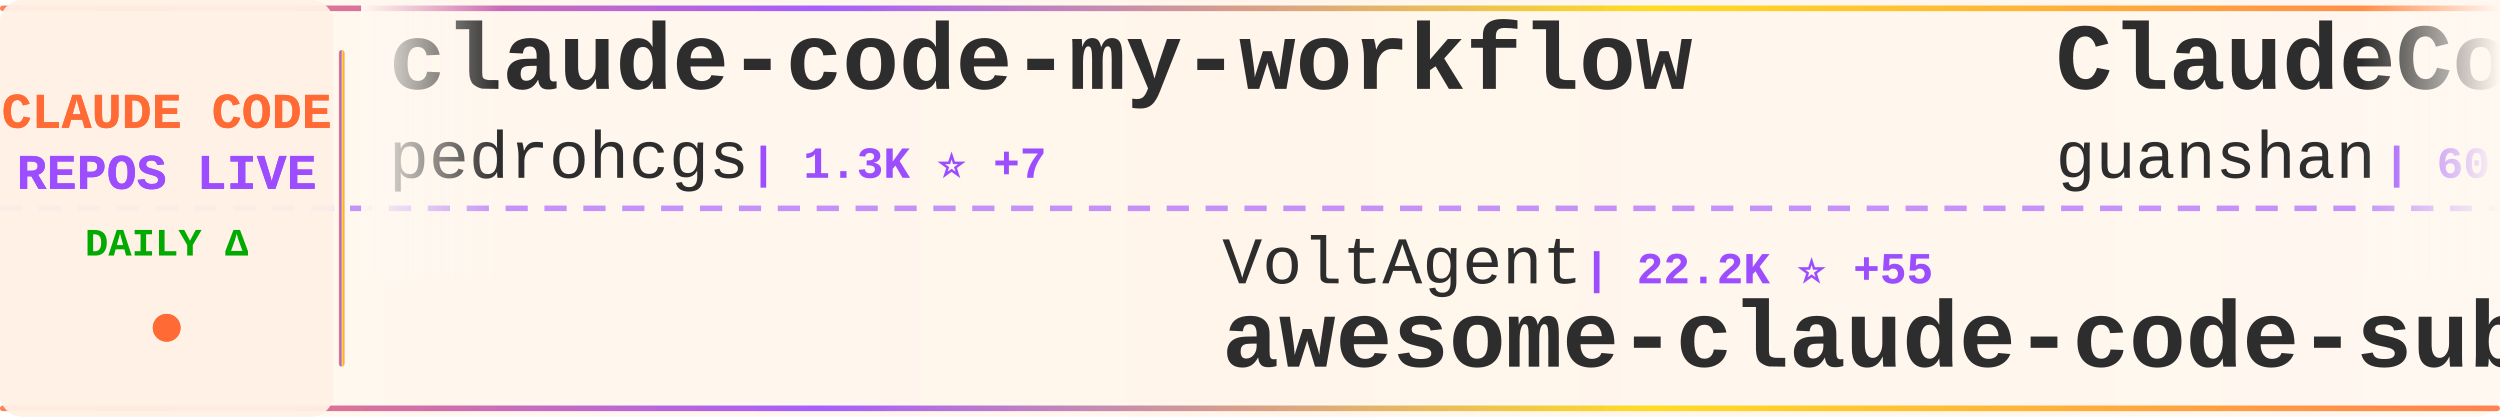
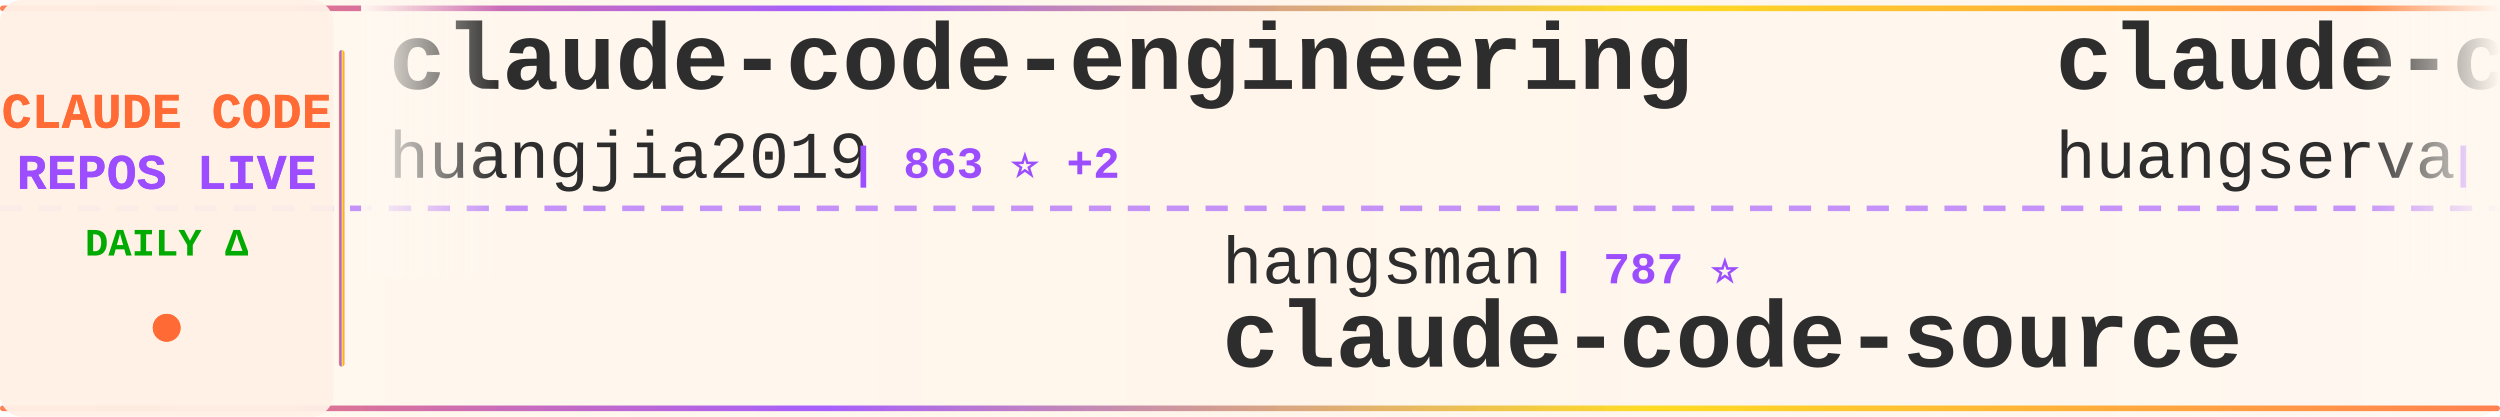
<svg xmlns="http://www.w3.org/2000/svg" width="900" height="150">
  <defs>
    <linearGradient id="tickerBg" x1="0%" y1="0%" x2="100%" y2="0%">
      <stop offset="0%" style="stop-color:#fff8f0;stop-opacity:0.98" />
      <stop offset="50%" style="stop-color:#fff5eb;stop-opacity:1" />
      <stop offset="100%" style="stop-color:#fff8f0;stop-opacity:0.98" />
    </linearGradient>
    <linearGradient id="borderGrad" x1="0%" y1="0%" x2="100%" y2="0%">
      <stop offset="0%" style="stop-color:#FF6B35;stop-opacity:0.85">
        <animate attributeName="stop-opacity" values="0.85;1;0.85" dur="2s" repeatCount="indefinite" />
      </stop>
      <stop offset="33%" style="stop-color:#9C4EFF;stop-opacity:0.9">
        <animate attributeName="stop-opacity" values="0.9;1;0.9" dur="2.2s" repeatCount="indefinite" />
      </stop>
      <stop offset="66%" style="stop-color:#FFD700;stop-opacity:0.85">
        <animate attributeName="stop-opacity" values="0.85;1;0.85" dur="1.8s" repeatCount="indefinite" />
      </stop>
      <stop offset="100%" style="stop-color:#FF6B35;stop-opacity:0.85">
        <animate attributeName="stop-opacity" values="0.85;1;0.85" dur="2s" repeatCount="indefinite" />
      </stop>
    </linearGradient>
    <filter id="textGlow">
      <feGaussianBlur stdDeviation="0.15" result="coloredBlur" />
      <feMerge>
        <feMergeNode in="coloredBlur" />
        <feMergeNode in="SourceGraphic" />
      </feMerge>
    </filter>
    <filter id="metricGlow">
      <feGaussianBlur stdDeviation="0.2" result="coloredBlur" />
      <feMerge>
        <feMergeNode in="coloredBlur" />
        <feMergeNode in="SourceGraphic" />
      </feMerge>
    </filter>
    <linearGradient id="leftFade" x1="0%" y1="0%" x2="100%" y2="0%">
      <stop offset="0%" style="stop-color:#fff8f0;stop-opacity:1" />
      <stop offset="100%" style="stop-color:#fff8f0;stop-opacity:0" />
    </linearGradient>
    <linearGradient id="rightFade" x1="0%" y1="0%" x2="100%" y2="0%">
      <stop offset="0%" style="stop-color:#fff8f0;stop-opacity:0" />
      <stop offset="100%" style="stop-color:#fff8f0;stop-opacity:1" />
    </linearGradient>
  </defs>
  <rect width="900" height="150" fill="url(#tickerBg)" rx="8" />
  <rect x="0" y="2" width="900" height="2" fill="url(#borderGrad)" rx="1" />
  <rect x="0" y="146" width="900" height="2" fill="url(#borderGrad)" rx="1" />
  <line x1="0" y1="75" x2="900" y2="75" stroke="#9C4EFF" stroke-width="2" stroke-dasharray="8 6" opacity="0.6" />
  <rect x="0" y="0" width="120" height="150" fill="#fff0e6" opacity="0.95" rx="8" />
  <text x="60" y="46" font-family="'Courier New', monospace" font-size="18" font-weight="bold" fill="#FF6B35" text-anchor="middle" filter="url(#textGlow)">
    CLAUDE CODE
  </text>
  <text x="60" y="68" font-family="'Courier New', monospace" font-size="18" font-weight="bold" fill="#9C4EFF" text-anchor="middle" filter="url(#textGlow)">
    REPOS LIVE
  </text>
  <text x="60" y="92" font-family="'Courier New', monospace" font-size="14" font-weight="bold" fill="#00aa00" text-anchor="middle">
    DAILY Δ
  </text>
  <circle cx="60" cy="118" r="5" fill="#FF6B35" filter="url(#metricGlow)">
    <animate attributeName="r" values="4;6;4" dur="1.5s" repeatCount="indefinite" />
    <animate attributeName="opacity" values="0.6;1;0.6" dur="1.5s" repeatCount="indefinite" />
  </circle>
  <rect x="122" y="18" width="2" height="114" fill="url(#borderGrad)" rx="1" />
  <clipPath id="tickerClip">
    <rect x="130" y="0" width="770" height="150" />
  </clipPath>
  <g clip-path="url(#tickerClip)">
    <g id="tickerItems">
      <animateTransform attributeName="transform" attributeType="XML" type="translate" from="0 0" to="-3000 0" dur="54s" repeatCount="indefinite" />
      <g transform="translate(0, 0)">
-         <text x="140" y="32" font-family="'Courier New', monospace" font-size="34" font-weight="bold" fill="#2d2d2d">claude-code-my-workflow</text>
-         <text x="140" y="64" font-family="'Courier New', monospace" font-size="24" font-weight="normal" fill="#2d2d2d" opacity="1.0">pedrohcgs</text>
-         <text x="270" y="64" font-family="'Courier New', monospace" font-size="16" font-weight="bold" fill="#9C4EFF"> | 1.3K ⭐ +7</text>
+         <text x="140" y="32" font-family="'Courier New', monospace" font-size="34" font-weight="bold" fill="#2d2d2d">claude-code-engineering</text>
+         <text x="140" y="64" font-family="'Courier New', monospace" font-size="24" font-weight="normal" fill="#2d2d2d" opacity="1.0">huangjia2019</text>
+         <text x="306" y="64" font-family="'Courier New', monospace" font-size="16" font-weight="bold" fill="#9C4EFF"> | 863 ⭐ +2</text>
      </g>
      <g transform="translate(300, 0)">
-         <text x="140" y="102" font-family="'Courier New', monospace" font-size="24" font-weight="normal" fill="#2d2d2d" opacity="1.0">VoltAgent</text>
-         <text x="270" y="102" font-family="'Courier New', monospace" font-size="16" font-weight="bold" fill="#9C4EFF"> | 22.2K ⭐ +55</text>
-         <text x="140" y="132" font-family="'Courier New', monospace" font-size="34" font-weight="bold" fill="#2d2d2d">awesome-claude-code-suba...</text>
+         <text x="140" y="102" font-family="'Courier New', monospace" font-size="24" font-weight="normal" fill="#2d2d2d" opacity="1.0">hangsman</text>
+         <text x="258" y="102" font-family="'Courier New', monospace" font-size="16" font-weight="bold" fill="#9C4EFF"> | 787 ⭐</text>
+         <text x="140" y="132" font-family="'Courier New', monospace" font-size="34" font-weight="bold" fill="#2d2d2d">claude-code-source</text>
      </g>
      <g transform="translate(600, 0)">
-         <text x="140" y="32" font-family="'Courier New', monospace" font-size="34" font-weight="bold" fill="#2d2d2d">ClaudeCode</text>
-         <text x="140" y="64" font-family="'Courier New', monospace" font-size="24" font-weight="normal" fill="#2d2d2d" opacity="1.0">guanshan</text>
-         <text x="258" y="64" font-family="'Courier New', monospace" font-size="16" font-weight="bold" fill="#9C4EFF"> | 60 ⭐</text>
+         <text x="140" y="32" font-family="'Courier New', monospace" font-size="34" font-weight="bold" fill="#2d2d2d">claude-code-cli</text>
+         <text x="140" y="64" font-family="'Courier New', monospace" font-size="24" font-weight="normal" fill="#2d2d2d" opacity="1.0">huangserva</text>
+         <text x="282" y="64" font-family="'Courier New', monospace" font-size="16" font-weight="bold" fill="#9C4EFF"> | 608 ⭐</text>
      </g>
      <g transform="translate(900, 0)">
-         <text x="140" y="102" font-family="'Courier New', monospace" font-size="24" font-weight="normal" fill="#2d2d2d" opacity="1.0">AprilNEA</text>
-         <text x="258" y="102" font-family="'Courier New', monospace" font-size="16" font-weight="bold" fill="#9C4EFF"> | 388 ⭐</text>
-         <text x="140" y="132" font-family="'Courier New', monospace" font-size="34" font-weight="bold" fill="#2d2d2d">claude-code-source</text>
+         <text x="140" y="102" font-family="'Courier New', monospace" font-size="24" font-weight="normal" fill="#2d2d2d" opacity="1.0">luongnv89</text>
+         <text x="270" y="102" font-family="'Courier New', monospace" font-size="16" font-weight="bold" fill="#9C4EFF"> | 37.8K ⭐ +64</text>
+         <text x="140" y="132" font-family="'Courier New', monospace" font-size="34" font-weight="bold" fill="#2d2d2d">claude-howto</text>
      </g>
      <g transform="translate(1200, 0)">
-         <text x="140" y="32" font-family="'Courier New', monospace" font-size="34" font-weight="bold" fill="#2d2d2d">claude-code-router</text>
-         <text x="140" y="64" font-family="'Courier New', monospace" font-size="24" font-weight="normal" fill="#2d2d2d" opacity="1.0">musistudio</text>
-         <text x="282" y="64" font-family="'Courier New', monospace" font-size="16" font-weight="bold" fill="#9C4EFF"> | 35.2K ⭐ +34</text>
+         <text x="140" y="32" font-family="'Courier New', monospace" font-size="34" font-weight="bold" fill="#2d2d2d">claude-code-source-code</text>
+         <text x="140" y="64" font-family="'Courier New', monospace" font-size="24" font-weight="normal" fill="#2d2d2d" opacity="1.0">777genius</text>
+         <text x="270" y="64" font-family="'Courier New', monospace" font-size="16" font-weight="bold" fill="#9C4EFF"> | 914 ⭐</text>
      </g>
      <g transform="translate(1500, 0)">
-         <text x="140" y="102" font-family="'Courier New', monospace" font-size="24" font-weight="normal" fill="#2d2d2d" opacity="1.0">Alishahryar1</text>
-         <text x="306" y="102" font-family="'Courier New', monospace" font-size="16" font-weight="bold" fill="#9C4EFF"> | 36.1K ⭐ +231</text>
-         <text x="140" y="132" font-family="'Courier New', monospace" font-size="34" font-weight="bold" fill="#2d2d2d">free-claude-code</text>
+         <text x="140" y="102" font-family="'Courier New', monospace" font-size="24" font-weight="normal" fill="#2d2d2d" opacity="1.0">frankbria</text>
+         <text x="270" y="102" font-family="'Courier New', monospace" font-size="16" font-weight="bold" fill="#9C4EFF"> | 9.4K ⭐ +12</text>
+         <text x="140" y="132" font-family="'Courier New', monospace" font-size="34" font-weight="bold" fill="#2d2d2d">ralph-claude-code</text>
      </g>
      <g transform="translate(1800, 0)">
-         <text x="140" y="32" font-family="'Courier New', monospace" font-size="34" font-weight="bold" fill="#2d2d2d">Claude-Code-Source-Study</text>
-         <text x="140" y="64" font-family="'Courier New', monospace" font-size="24" font-weight="normal" fill="#2d2d2d" opacity="1.0">luyao618</text>
-         <text x="258" y="64" font-family="'Courier New', monospace" font-size="16" font-weight="bold" fill="#9C4EFF"> | 1.6K ⭐ +3</text>
+         <text x="140" y="32" font-family="'Courier New', monospace" font-size="34" font-weight="bold" fill="#2d2d2d">claude-code-source</text>
+         <text x="140" y="64" font-family="'Courier New', monospace" font-size="24" font-weight="normal" fill="#2d2d2d" opacity="1.0">AprilNEA</text>
+         <text x="258" y="64" font-family="'Courier New', monospace" font-size="16" font-weight="bold" fill="#9C4EFF"> | 388 ⭐</text>
      </g>
      <g transform="translate(2100, 0)">
-         <text x="140" y="102" font-family="'Courier New', monospace" font-size="24" font-weight="normal" fill="#2d2d2d" opacity="1.0">pengchengneo</text>
-         <text x="306" y="102" font-family="'Courier New', monospace" font-size="16" font-weight="bold" fill="#9C4EFF"> | 1.6K ⭐ +2</text>
+         <text x="140" y="102" font-family="'Courier New', monospace" font-size="24" font-weight="normal" fill="#2d2d2d" opacity="1.0">KPR111</text>
+         <text x="234" y="102" font-family="'Courier New', monospace" font-size="16" font-weight="bold" fill="#9C4EFF"> | 18 ⭐</text>
        <text x="140" y="132" font-family="'Courier New', monospace" font-size="34" font-weight="bold" fill="#2d2d2d">Claude-Code</text>
      </g>
      <g transform="translate(2400, 0)">
-         <text x="140" y="32" font-family="'Courier New', monospace" font-size="34" font-weight="bold" fill="#2d2d2d">claude-code-telegram</text>
-         <text x="140" y="64" font-family="'Courier New', monospace" font-size="24" font-weight="normal" fill="#2d2d2d" opacity="1.0">RichardAtCT</text>
-         <text x="294" y="64" font-family="'Courier New', monospace" font-size="16" font-weight="bold" fill="#9C4EFF"> | 2.7K ⭐ +1</text>
+         <text x="140" y="32" font-family="'Courier New', monospace" font-size="34" font-weight="bold" fill="#2d2d2d">claude-code-workflows</text>
+         <text x="140" y="64" font-family="'Courier New', monospace" font-size="24" font-weight="normal" fill="#2d2d2d" opacity="1.0">OneRedOak</text>
+         <text x="270" y="64" font-family="'Courier New', monospace" font-size="16" font-weight="bold" fill="#9C4EFF"> | 3.8K ⭐ +3</text>
      </g>
      <g transform="translate(2700, 0)">
-         <text x="140" y="102" font-family="'Courier New', monospace" font-size="24" font-weight="normal" fill="#2d2d2d" opacity="1.0">andrew-kramer-inno</text>
-         <text x="378" y="102" font-family="'Courier New', monospace" font-size="16" font-weight="bold" fill="#9C4EFF"> | 589 ⭐</text>
-         <text x="140" y="132" font-family="'Courier New', monospace" font-size="34" font-weight="bold" fill="#2d2d2d">claude-code-source-build</text>
+         <text x="140" y="102" font-family="'Courier New', monospace" font-size="24" font-weight="normal" fill="#2d2d2d" opacity="1.0">diet103</text>
+         <text x="246" y="102" font-family="'Courier New', monospace" font-size="16" font-weight="bold" fill="#9C4EFF"> | 9.7K ⭐ +1</text>
+         <text x="140" y="132" font-family="'Courier New', monospace" font-size="34" font-weight="bold" fill="#2d2d2d">claude-code-infrastructu...</text>
      </g>
      <g transform="translate(3000, 0)">
-         <text x="140" y="32" font-family="'Courier New', monospace" font-size="34" font-weight="bold" fill="#2d2d2d">claude-code-my-workflow</text>
-         <text x="140" y="64" font-family="'Courier New', monospace" font-size="24" font-weight="normal" fill="#2d2d2d" opacity="1.0">pedrohcgs</text>
-         <text x="270" y="64" font-family="'Courier New', monospace" font-size="16" font-weight="bold" fill="#9C4EFF"> | 1.3K ⭐ +7</text>
+         <text x="140" y="32" font-family="'Courier New', monospace" font-size="34" font-weight="bold" fill="#2d2d2d">claude-code-engineering</text>
+         <text x="140" y="64" font-family="'Courier New', monospace" font-size="24" font-weight="normal" fill="#2d2d2d" opacity="1.0">huangjia2019</text>
+         <text x="306" y="64" font-family="'Courier New', monospace" font-size="16" font-weight="bold" fill="#9C4EFF"> | 863 ⭐ +2</text>
      </g>
      <g transform="translate(3300, 0)">
-         <text x="140" y="102" font-family="'Courier New', monospace" font-size="24" font-weight="normal" fill="#2d2d2d" opacity="1.0">VoltAgent</text>
-         <text x="270" y="102" font-family="'Courier New', monospace" font-size="16" font-weight="bold" fill="#9C4EFF"> | 22.2K ⭐ +55</text>
-         <text x="140" y="132" font-family="'Courier New', monospace" font-size="34" font-weight="bold" fill="#2d2d2d">awesome-claude-code-suba...</text>
+         <text x="140" y="102" font-family="'Courier New', monospace" font-size="24" font-weight="normal" fill="#2d2d2d" opacity="1.0">hangsman</text>
+         <text x="258" y="102" font-family="'Courier New', monospace" font-size="16" font-weight="bold" fill="#9C4EFF"> | 787 ⭐</text>
+         <text x="140" y="132" font-family="'Courier New', monospace" font-size="34" font-weight="bold" fill="#2d2d2d">claude-code-source</text>
      </g>
      <g transform="translate(3600, 0)">
-         <text x="140" y="32" font-family="'Courier New', monospace" font-size="34" font-weight="bold" fill="#2d2d2d">ClaudeCode</text>
-         <text x="140" y="64" font-family="'Courier New', monospace" font-size="24" font-weight="normal" fill="#2d2d2d" opacity="1.0">guanshan</text>
-         <text x="258" y="64" font-family="'Courier New', monospace" font-size="16" font-weight="bold" fill="#9C4EFF"> | 60 ⭐</text>
+         <text x="140" y="32" font-family="'Courier New', monospace" font-size="34" font-weight="bold" fill="#2d2d2d">claude-code-cli</text>
+         <text x="140" y="64" font-family="'Courier New', monospace" font-size="24" font-weight="normal" fill="#2d2d2d" opacity="1.0">huangserva</text>
+         <text x="282" y="64" font-family="'Courier New', monospace" font-size="16" font-weight="bold" fill="#9C4EFF"> | 608 ⭐</text>
      </g>
      <g transform="translate(3900, 0)">
-         <text x="140" y="102" font-family="'Courier New', monospace" font-size="24" font-weight="normal" fill="#2d2d2d" opacity="1.0">AprilNEA</text>
-         <text x="258" y="102" font-family="'Courier New', monospace" font-size="16" font-weight="bold" fill="#9C4EFF"> | 388 ⭐</text>
-         <text x="140" y="132" font-family="'Courier New', monospace" font-size="34" font-weight="bold" fill="#2d2d2d">claude-code-source</text>
+         <text x="140" y="102" font-family="'Courier New', monospace" font-size="24" font-weight="normal" fill="#2d2d2d" opacity="1.0">luongnv89</text>
+         <text x="270" y="102" font-family="'Courier New', monospace" font-size="16" font-weight="bold" fill="#9C4EFF"> | 37.8K ⭐ +64</text>
+         <text x="140" y="132" font-family="'Courier New', monospace" font-size="34" font-weight="bold" fill="#2d2d2d">claude-howto</text>
      </g>
    </g>
  </g>
  <rect x="130" y="0" width="50" height="100" fill="url(#leftFade)" />
  <rect x="850" y="0" width="50" height="100" fill="url(#rightFade)" />
</svg>
